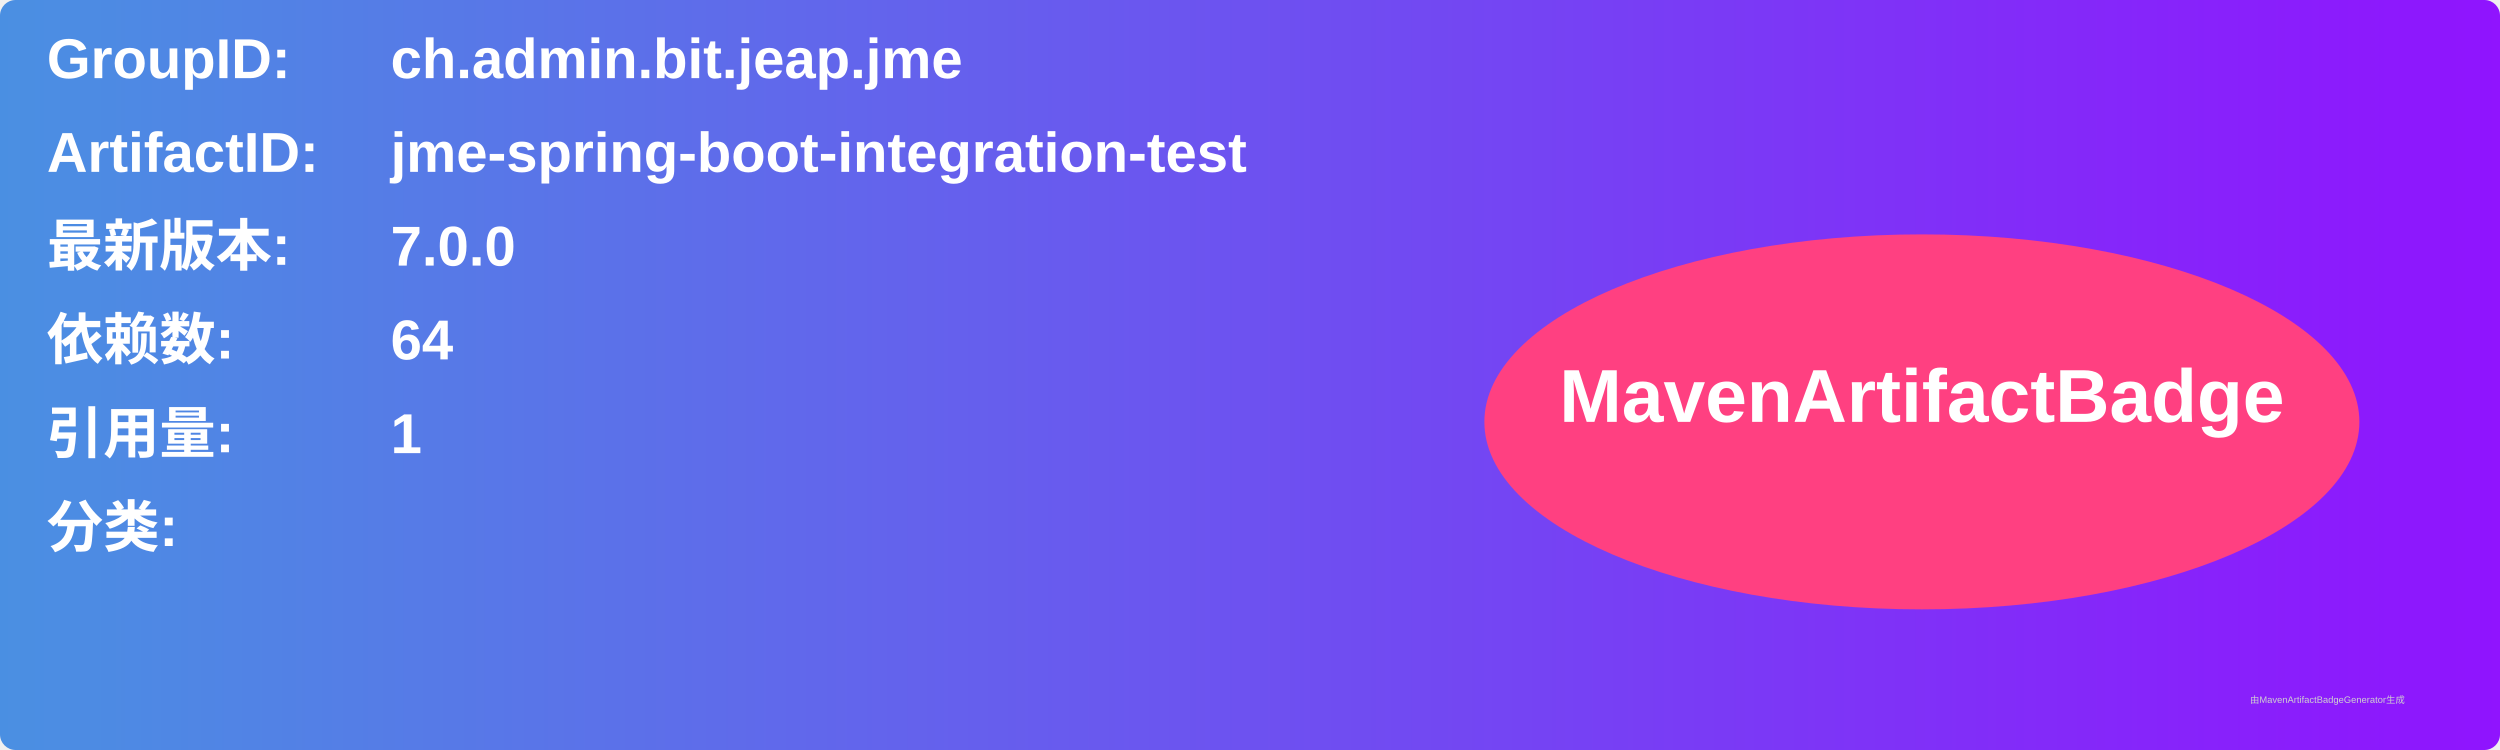
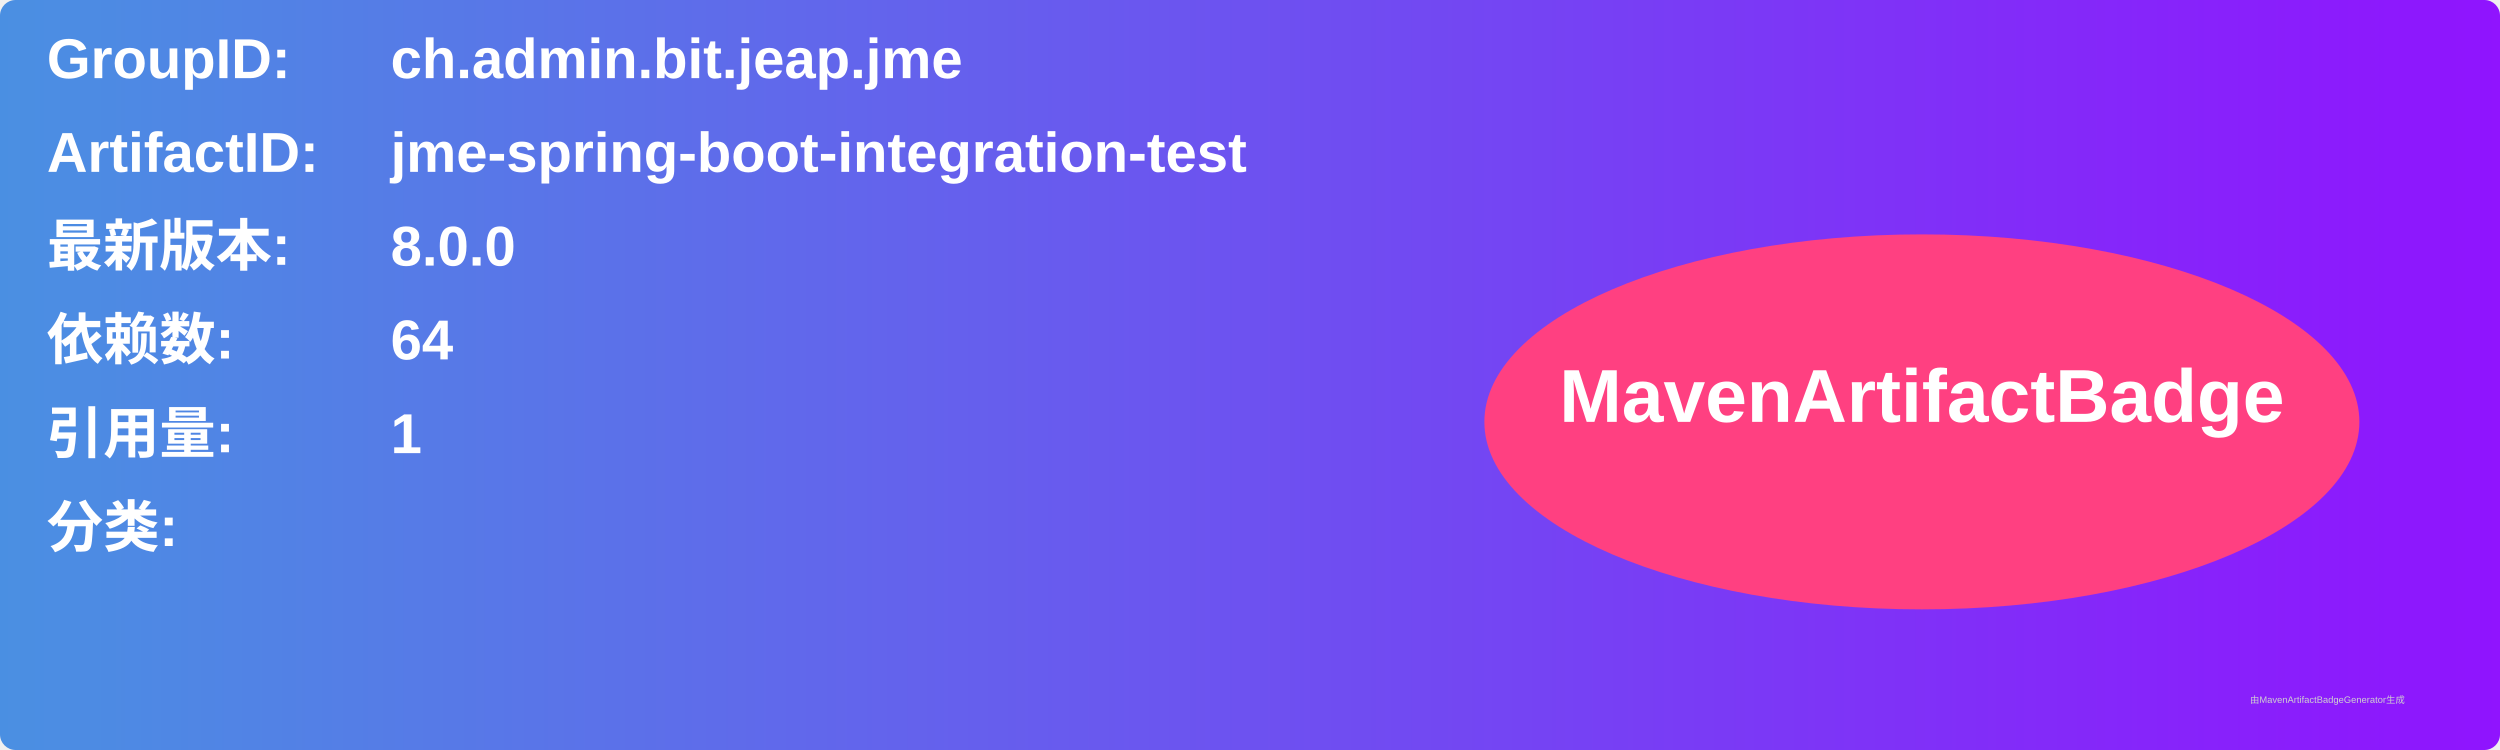
<svg xmlns="http://www.w3.org/2000/svg" width="800" height="240" viewBox="0 0 800 240">
  <linearGradient id="grad" x1="0%" y1="0%" x2="100%" y2="0%">
    <stop offset="0%" stop-color="#4a90e2" />
    <stop offset="100%" stop-color="#9013fe" />
  </linearGradient>
  <rect width="100%" height="100%" rx="5" ry="5" fill="url(#grad)" />
  <g transform="translate(15, 15)">
    <text x="0" y="10" font-family="Arial" font-size="18" fill="white" font-weight="bold" width="260">GroupID:</text>
    <text x="110" y="10" font-family="Arial" font-size="18" fill="white" font-weight="bold" width="460">ch.admin.bit.jeap.jme</text>
    <text x="0" y="40" font-family="Arial" font-size="18" fill="white" font-weight="bold" width="260">ArtifactID:</text>
    <text x="110" y="40" font-family="Arial" font-size="18" fill="white" font-weight="bold" width="460">jme-spring-boot-integration-test</text>
    <text x="0" y="70" font-family="Arial" font-size="18" fill="white" font-weight="bold">最新版本:</text>
    <text x="110" y="70" font-family="Arial" font-size="18" fill="white" font-weight="bold">
-       <tspan font-weight="bold">7.0.0</tspan>
+       <tspan font-weight="bold">8.0.0</tspan>
    </text>
    <text x="0" y="100" font-family="Arial" font-size="18" fill="white" font-weight="bold">依赖数: </text>
    <text x="110" y="100" font-family="Arial" font-size="18" fill="white">
      <tspan font-weight="bold">64</tspan>
    </text>
    <text x="0" y="130" font-family="Arial" font-size="18" fill="white" font-weight="bold">引用量: </text>
    <text x="110" y="130" font-family="Arial" font-size="18" fill="white">
      <tspan font-weight="bold">1</tspan>
    </text>
    <text x="0" y="160" font-family="Arial" font-size="18" fill="white" font-weight="bold">分类:</text>
    <text x="10" y="190" font-family="Arial" font-size="10" fill="white">
      <tspan font-weight="bold" />
    </text>
    <ellipse cx="600" cy="120" rx="140" ry="60" fill="#ff4081" />
    <text x="600" y="120" text-anchor="middle" font-family="Arial" font-size="24" fill="white" font-weight="bold">MavenArtifactBadge</text>
  </g>
  <text x="720" y="225" font-family="Arial" font-size="3" fill="#d0d0d0">由MavenArtifactBadgeGenerator生成</text>
</svg>
